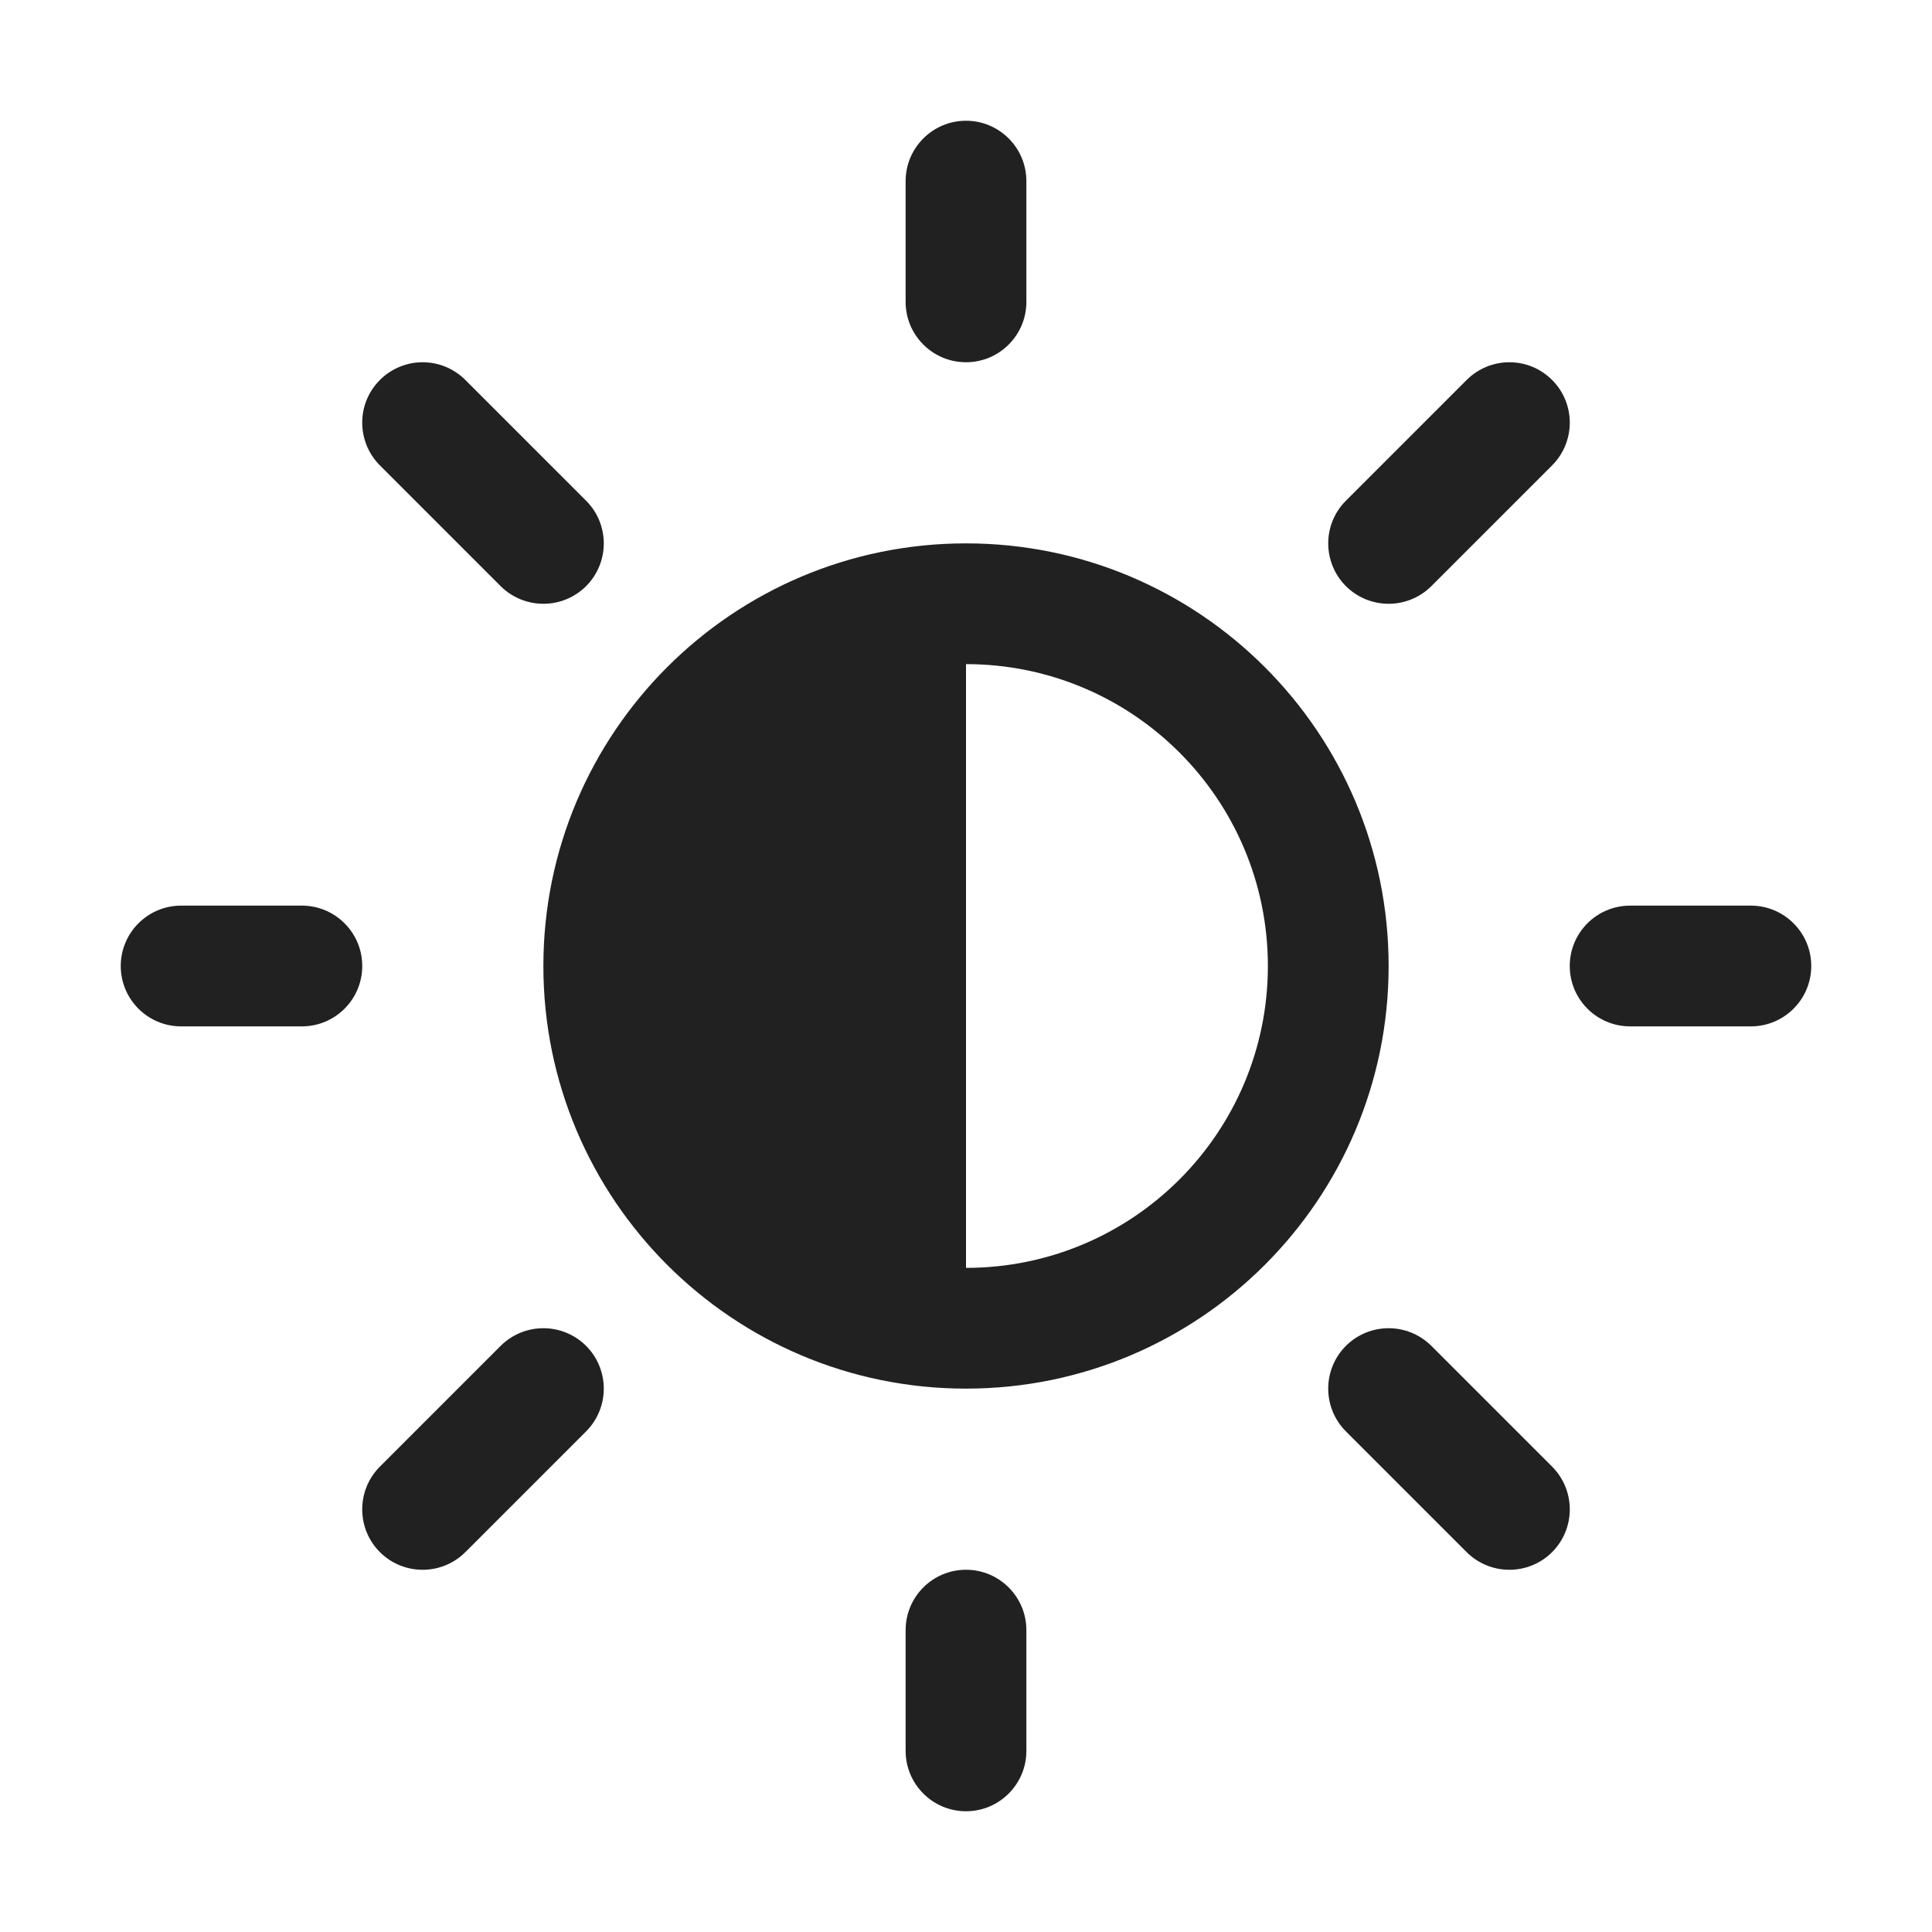
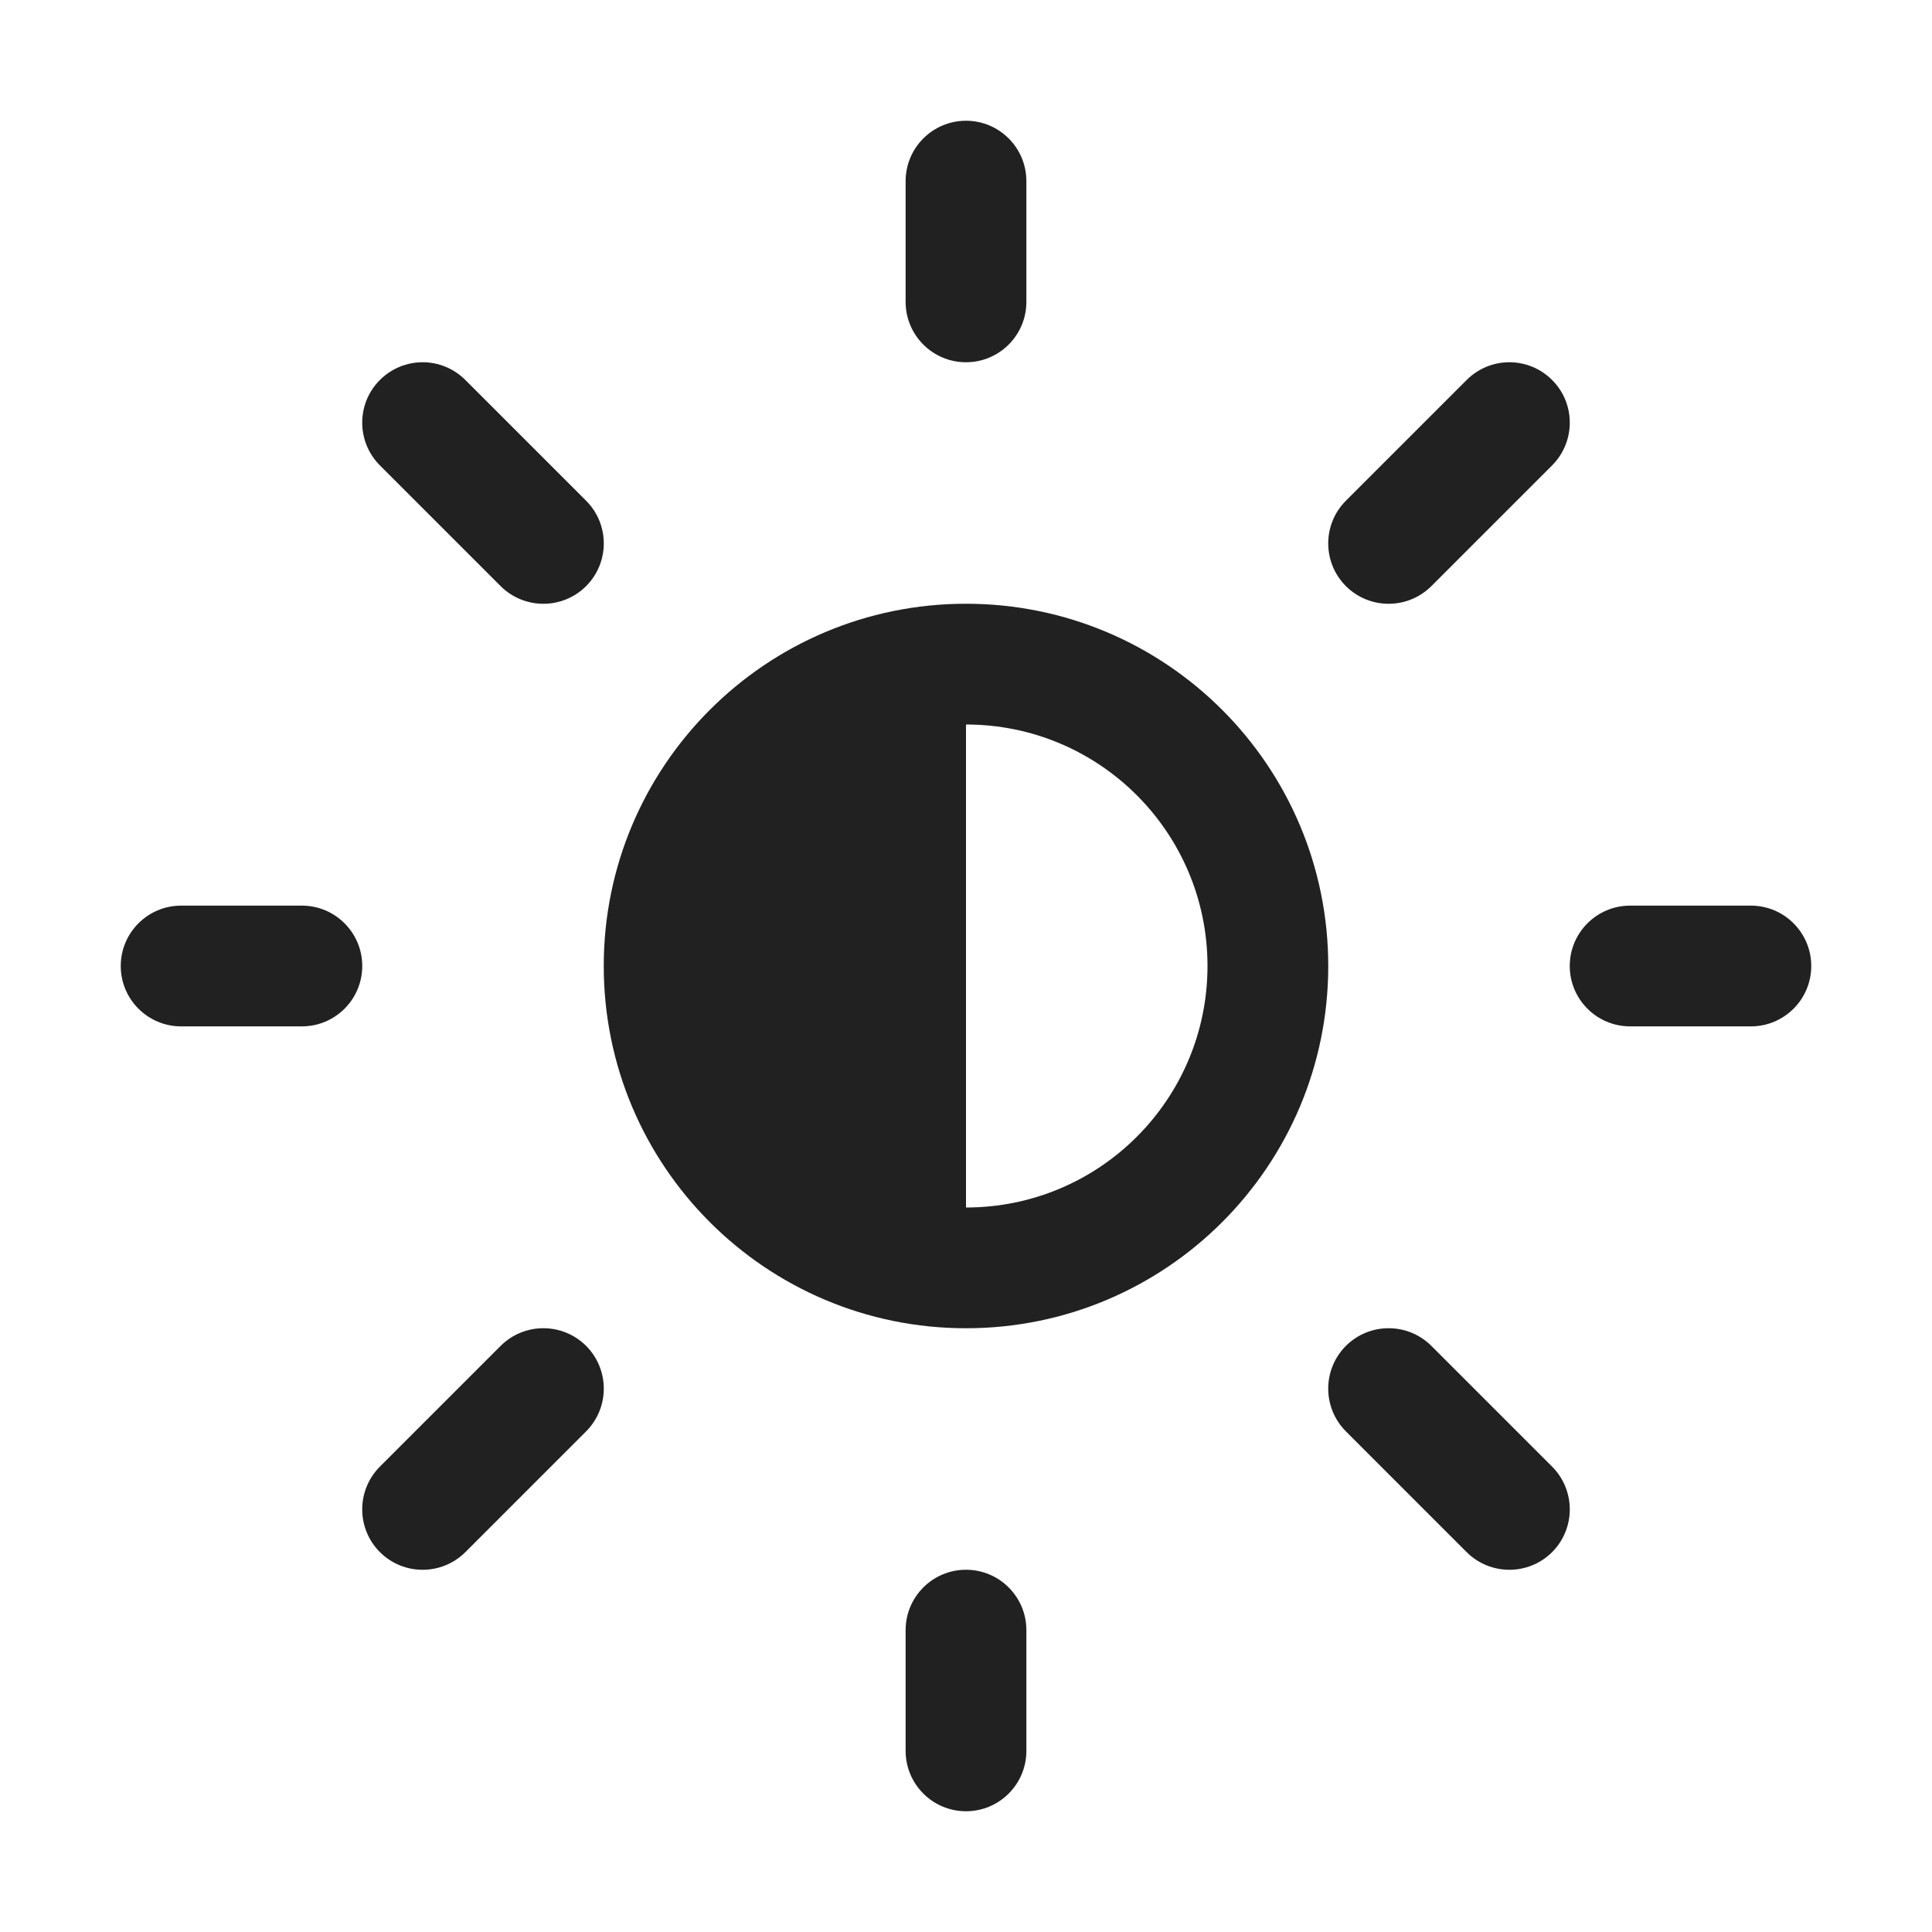
<svg xmlns="http://www.w3.org/2000/svg" width="16" height="16" viewBox="0 0 16 16" fill="none">
-   <path d="M8.5 1.5C8.5 1.224 8.276 1 8 1C7.724 1 7.5 1.224 7.5 1.5V2.5C7.5 2.776 7.724 3 8 3C8.276 3 8.5 2.776 8.5 2.5V1.5ZM11.5 8C11.5 9.933 9.933 11.5 8 11.5C6.067 11.5 4.5 9.933 4.5 8C4.5 6.067 6.067 4.5 8 4.5C9.933 4.5 11.5 6.067 11.5 8ZM10.5 8C10.5 6.619 9.381 5.5 8 5.5V10.5C9.381 10.5 10.5 9.381 10.5 8ZM15 8C15 8.276 14.776 8.5 14.5 8.5H13.5C13.224 8.5 13 8.276 13 8C13 7.724 13.224 7.5 13.5 7.5H14.5C14.776 7.5 15 7.724 15 8ZM8.5 13.5C8.5 13.224 8.276 13 8 13C7.724 13 7.5 13.224 7.5 13.5V14.5C7.5 14.776 7.724 15 8 15C8.276 15 8.5 14.776 8.5 14.5V13.5ZM3 8C3 8.276 2.776 8.5 2.5 8.5H1.5C1.224 8.5 1 8.276 1 8C1 7.724 1.224 7.5 1.5 7.5H2.5C2.776 7.5 3 7.724 3 8ZM3.854 3.147C3.658 2.951 3.342 2.951 3.146 3.147C2.951 3.342 2.951 3.658 3.146 3.854L4.146 4.854C4.342 5.049 4.658 5.049 4.854 4.854C5.049 4.658 5.049 4.342 4.854 4.147L3.854 3.147ZM3.146 12.854C3.342 13.049 3.658 13.049 3.854 12.854L4.854 11.854C5.049 11.658 5.049 11.342 4.854 11.146C4.658 10.951 4.342 10.951 4.146 11.146L3.146 12.146C2.951 12.342 2.951 12.658 3.146 12.854ZM12.146 3.147C12.342 2.951 12.658 2.951 12.854 3.147C13.049 3.342 13.049 3.658 12.854 3.854L11.854 4.854C11.658 5.049 11.342 5.049 11.146 4.854C10.951 4.658 10.951 4.342 11.146 4.147L12.146 3.147ZM12.854 12.854C12.658 13.049 12.342 13.049 12.146 12.854L11.146 11.854C10.951 11.658 10.951 11.342 11.146 11.146C11.342 10.951 11.658 10.951 11.854 11.146L12.854 12.146C13.049 12.342 13.049 12.658 12.854 12.854Z" fill="#212121" />
+   <path d="M8.5 1.5C8.5 1.224 8.276 1 8 1C7.724 1 7.5 1.224 7.5 1.5V2.5C7.5 2.776 7.724 3 8 3C8.276 3 8.5 2.776 8.5 2.5V1.5Z" fill="#212121" />
+   <path d="M11 8C11 9.657 9.657 11 8 11C6.343 11 5 9.657 5 8C5 6.343 6.343 5 8 5C9.657 5 11 6.343 11 8ZM8 6V10C9.105 10 10 9.105 10 8C10 6.895 9.105 6 8 6Z" fill="#212121" />
+   <path d="M15 8C15 8.276 14.776 8.5 14.5 8.5H13.5C13.224 8.5 13 8.276 13 8C13 7.724 13.224 7.5 13.5 7.5H14.5C14.776 7.5 15 7.724 15 8Z" fill="#212121" />
+   <path d="M8.5 13.5C8.5 13.224 8.276 13 8 13C7.724 13 7.5 13.224 7.5 13.5V14.5C7.5 14.776 7.724 15 8 15C8.276 15 8.5 14.776 8.5 14.5V13.5Z" fill="#212121" />
+   <path d="M3 8C3 8.276 2.776 8.5 2.5 8.5H1.5C1.224 8.5 1 8.276 1 8C1 7.724 1.224 7.5 1.5 7.5H2.5C2.776 7.5 3 7.724 3 8Z" fill="#212121" />
+   <path d="M3.854 3.147C3.658 2.951 3.342 2.951 3.146 3.147C2.951 3.342 2.951 3.658 3.146 3.854L4.146 4.854C4.342 5.049 4.658 5.049 4.854 4.854C5.049 4.658 5.049 4.342 4.854 4.147L3.854 3.147Z" fill="#212121" />
+   <path d="M3.146 12.854C3.342 13.049 3.658 13.049 3.854 12.854L4.854 11.854C5.049 11.658 5.049 11.342 4.854 11.146C4.658 10.951 4.342 10.951 4.146 11.146L3.146 12.146C2.951 12.342 2.951 12.658 3.146 12.854Z" fill="#212121" />
+   <path d="M12.146 3.147C12.342 2.951 12.658 2.951 12.854 3.147C13.049 3.342 13.049 3.658 12.854 3.854L11.854 4.854C11.658 5.049 11.342 5.049 11.146 4.854C10.951 4.658 10.951 4.342 11.146 4.147L12.146 3.147Z" fill="#212121" />
+   <path d="M12.854 12.854C12.658 13.049 12.342 13.049 12.146 12.854L11.146 11.854C10.951 11.658 10.951 11.342 11.146 11.146C11.342 10.951 11.658 10.951 11.854 11.146L12.854 12.146C13.049 12.342 13.049 12.658 12.854 12.854Z" fill="#212121" />
</svg>
